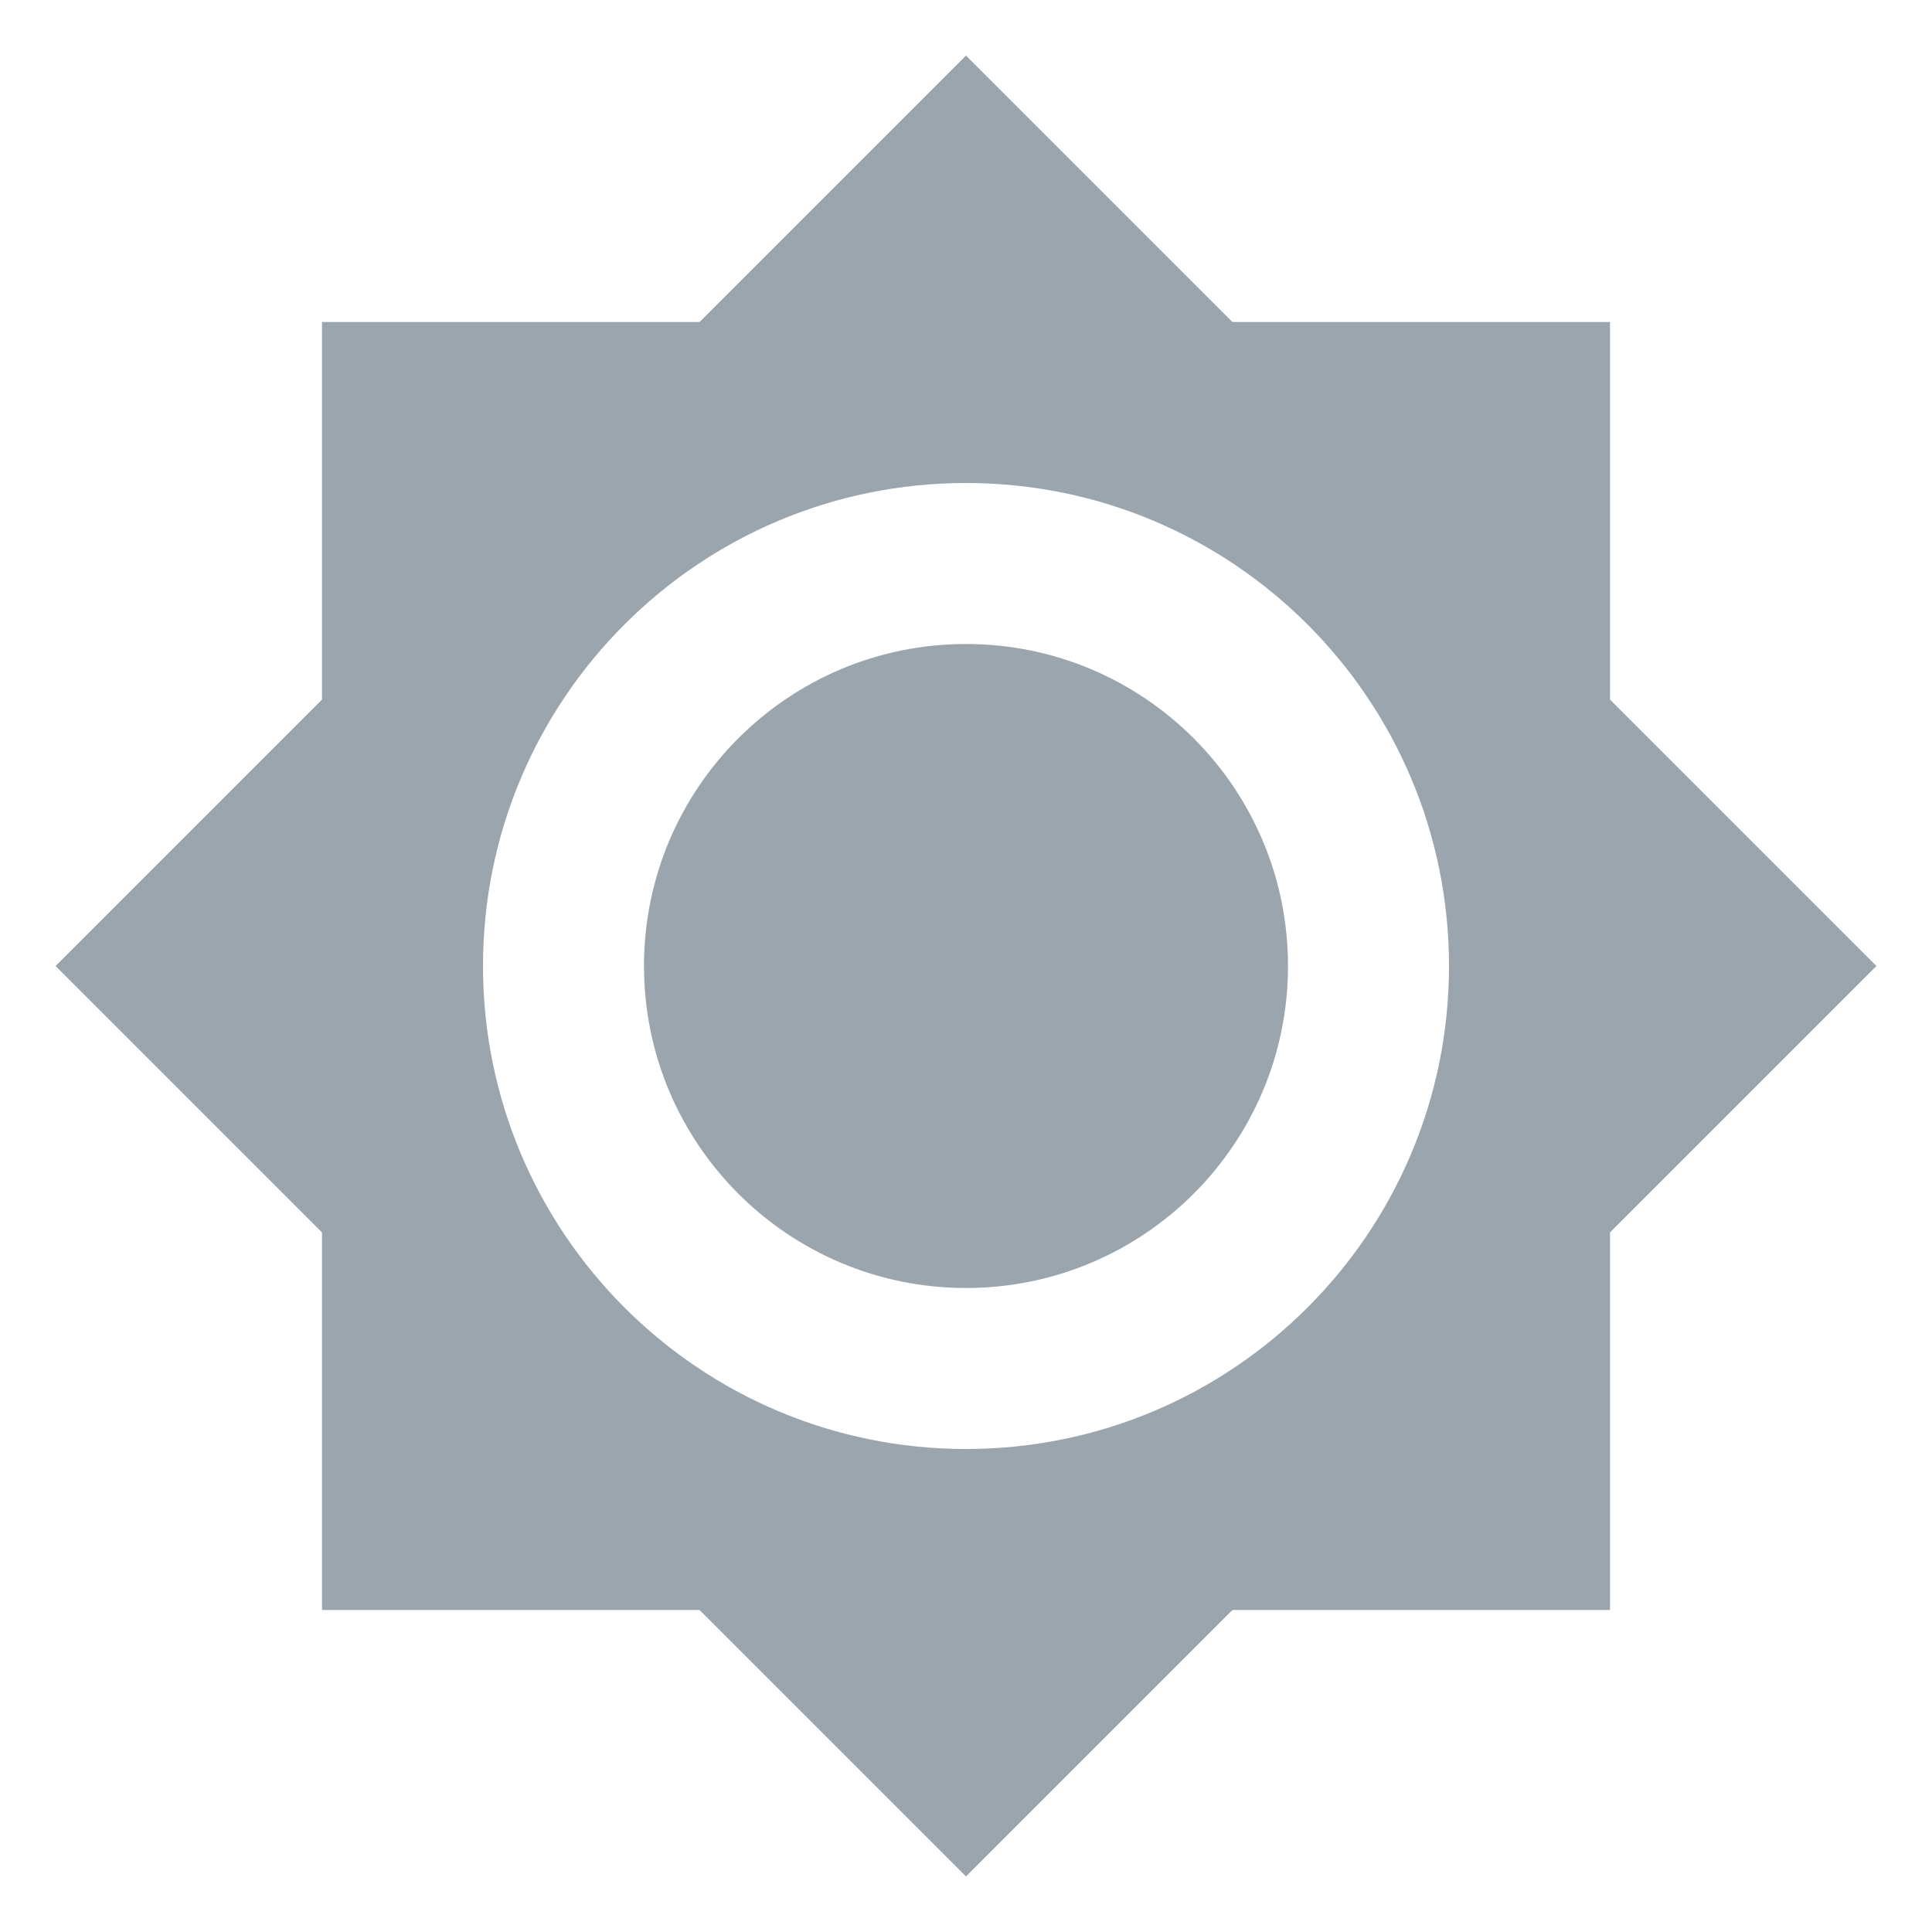
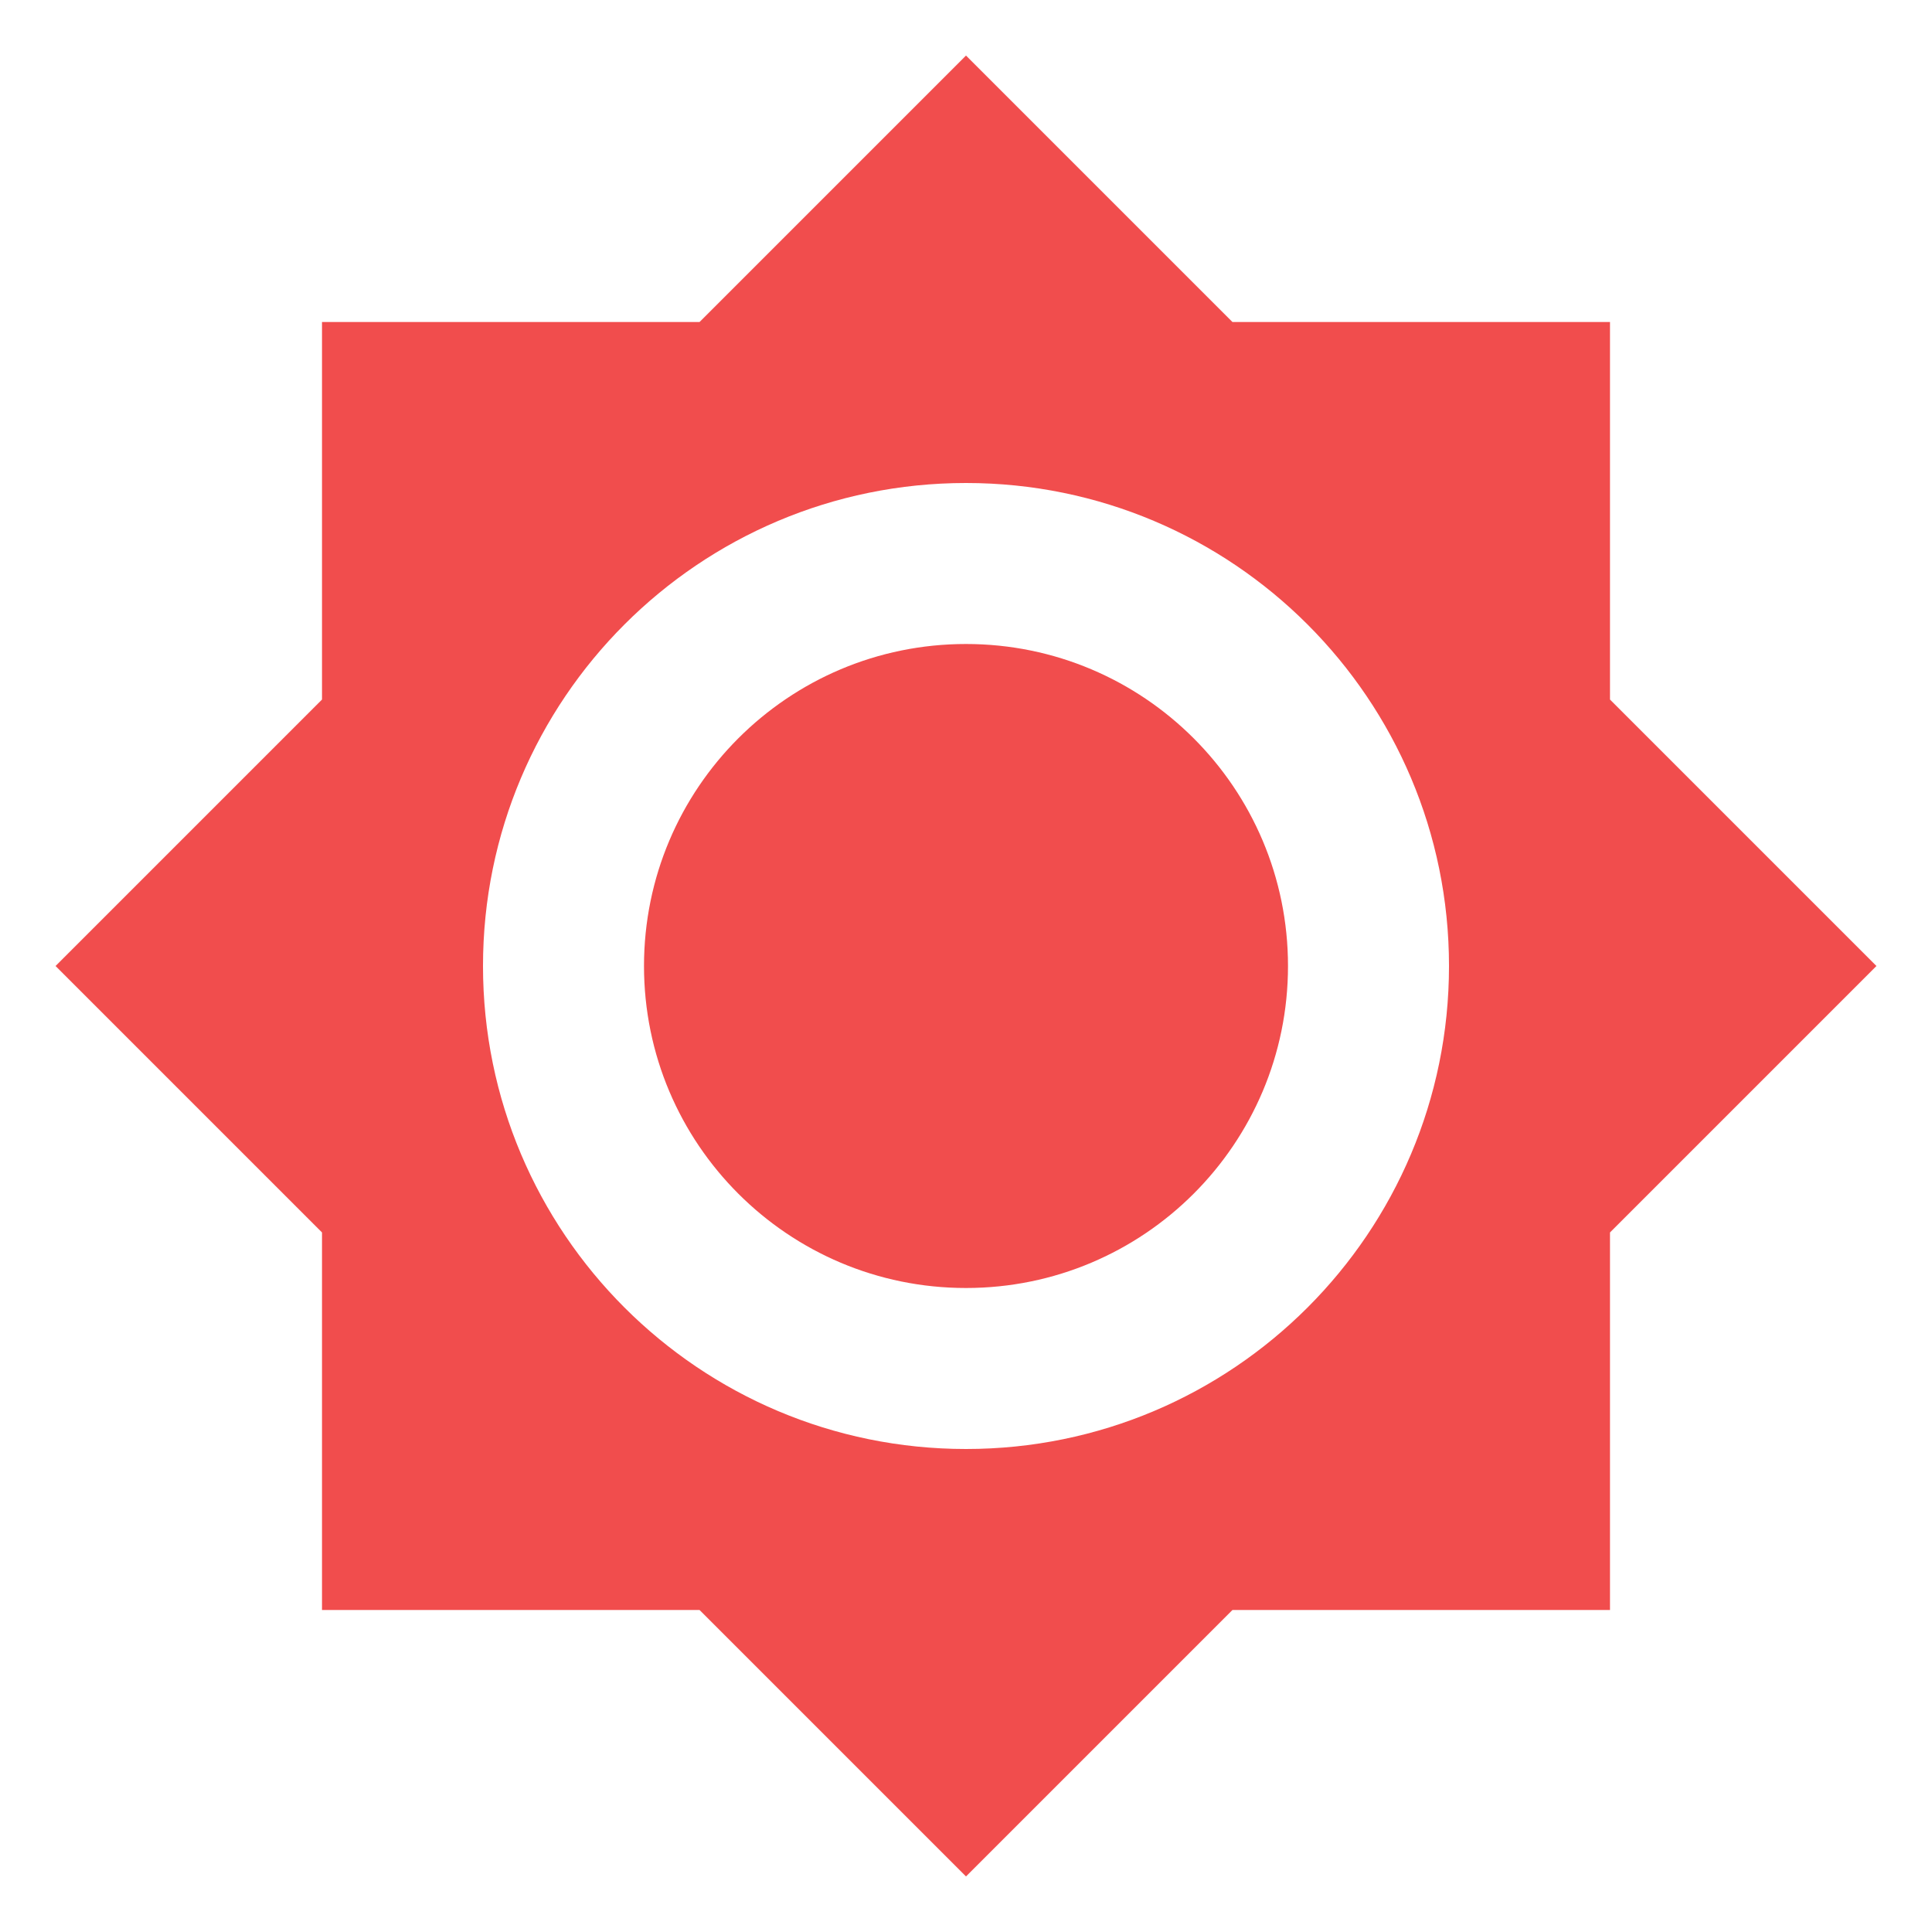
<svg xmlns="http://www.w3.org/2000/svg" viewBox="0 0 24 24">
-   <path d="M12,8A4,4 0 0,0 8,12A4,4 0 0,0 12,16A4,4 0 0,0 16,12A4,4 0 0,0 12,8M12,18A6,6 0 0,1 6,12A6,6 0 0,1 12,6A6,6 0 0,1 18,12A6,6 0 0,1 12,18M20,8.69V4H15.31L12,0.69L8.69,4H4V8.69L0.69,12L4,15.31V20H8.69L12,23.31L15.31,20H20V15.31L23.31,12L20,8.69Z" fill="#9AA5AE" />
+   <path d="M12,8A4,4 0 0,0 8,12A4,4 0 0,0 12,16A4,4 0 0,0 16,12A4,4 0 0,0 12,8M12,18A6,6 0 0,1 6,12A6,6 0 0,1 12,6A6,6 0 0,1 18,12A6,6 0 0,1 12,18M20,8.69V4H15.31L12,0.69L8.69,4H4V8.69L0.69,12L4,15.31V20H8.69L12,23.31L15.31,20H20V15.31L23.31,12L20,8.69Z" fill="#F14D4D" />
</svg>
